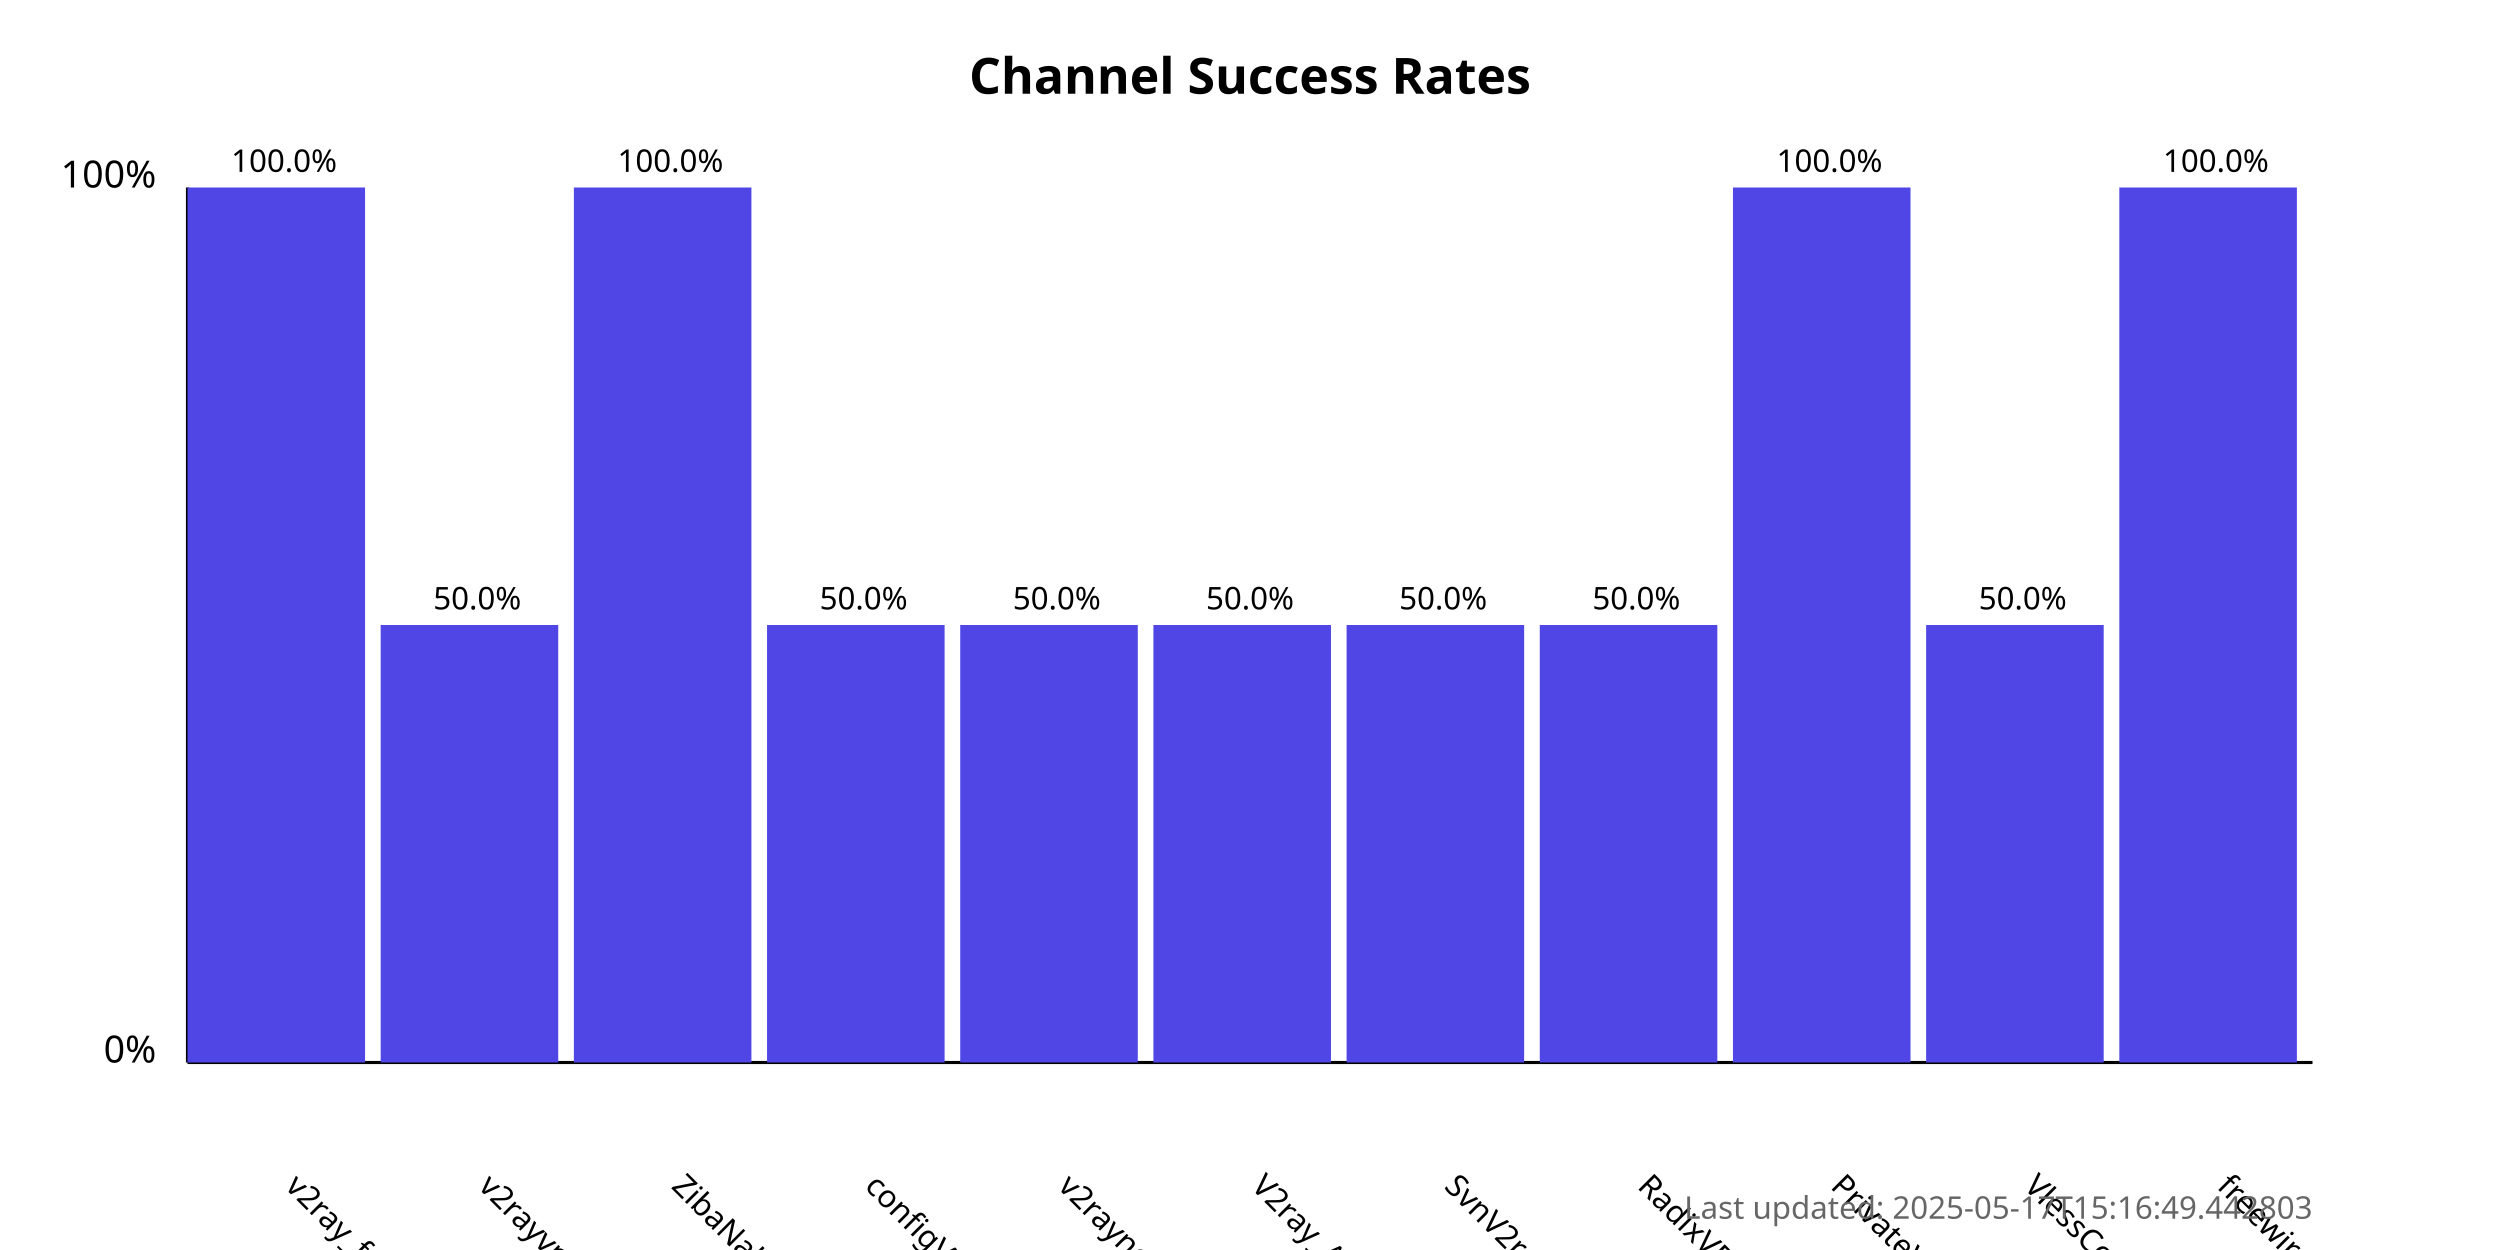
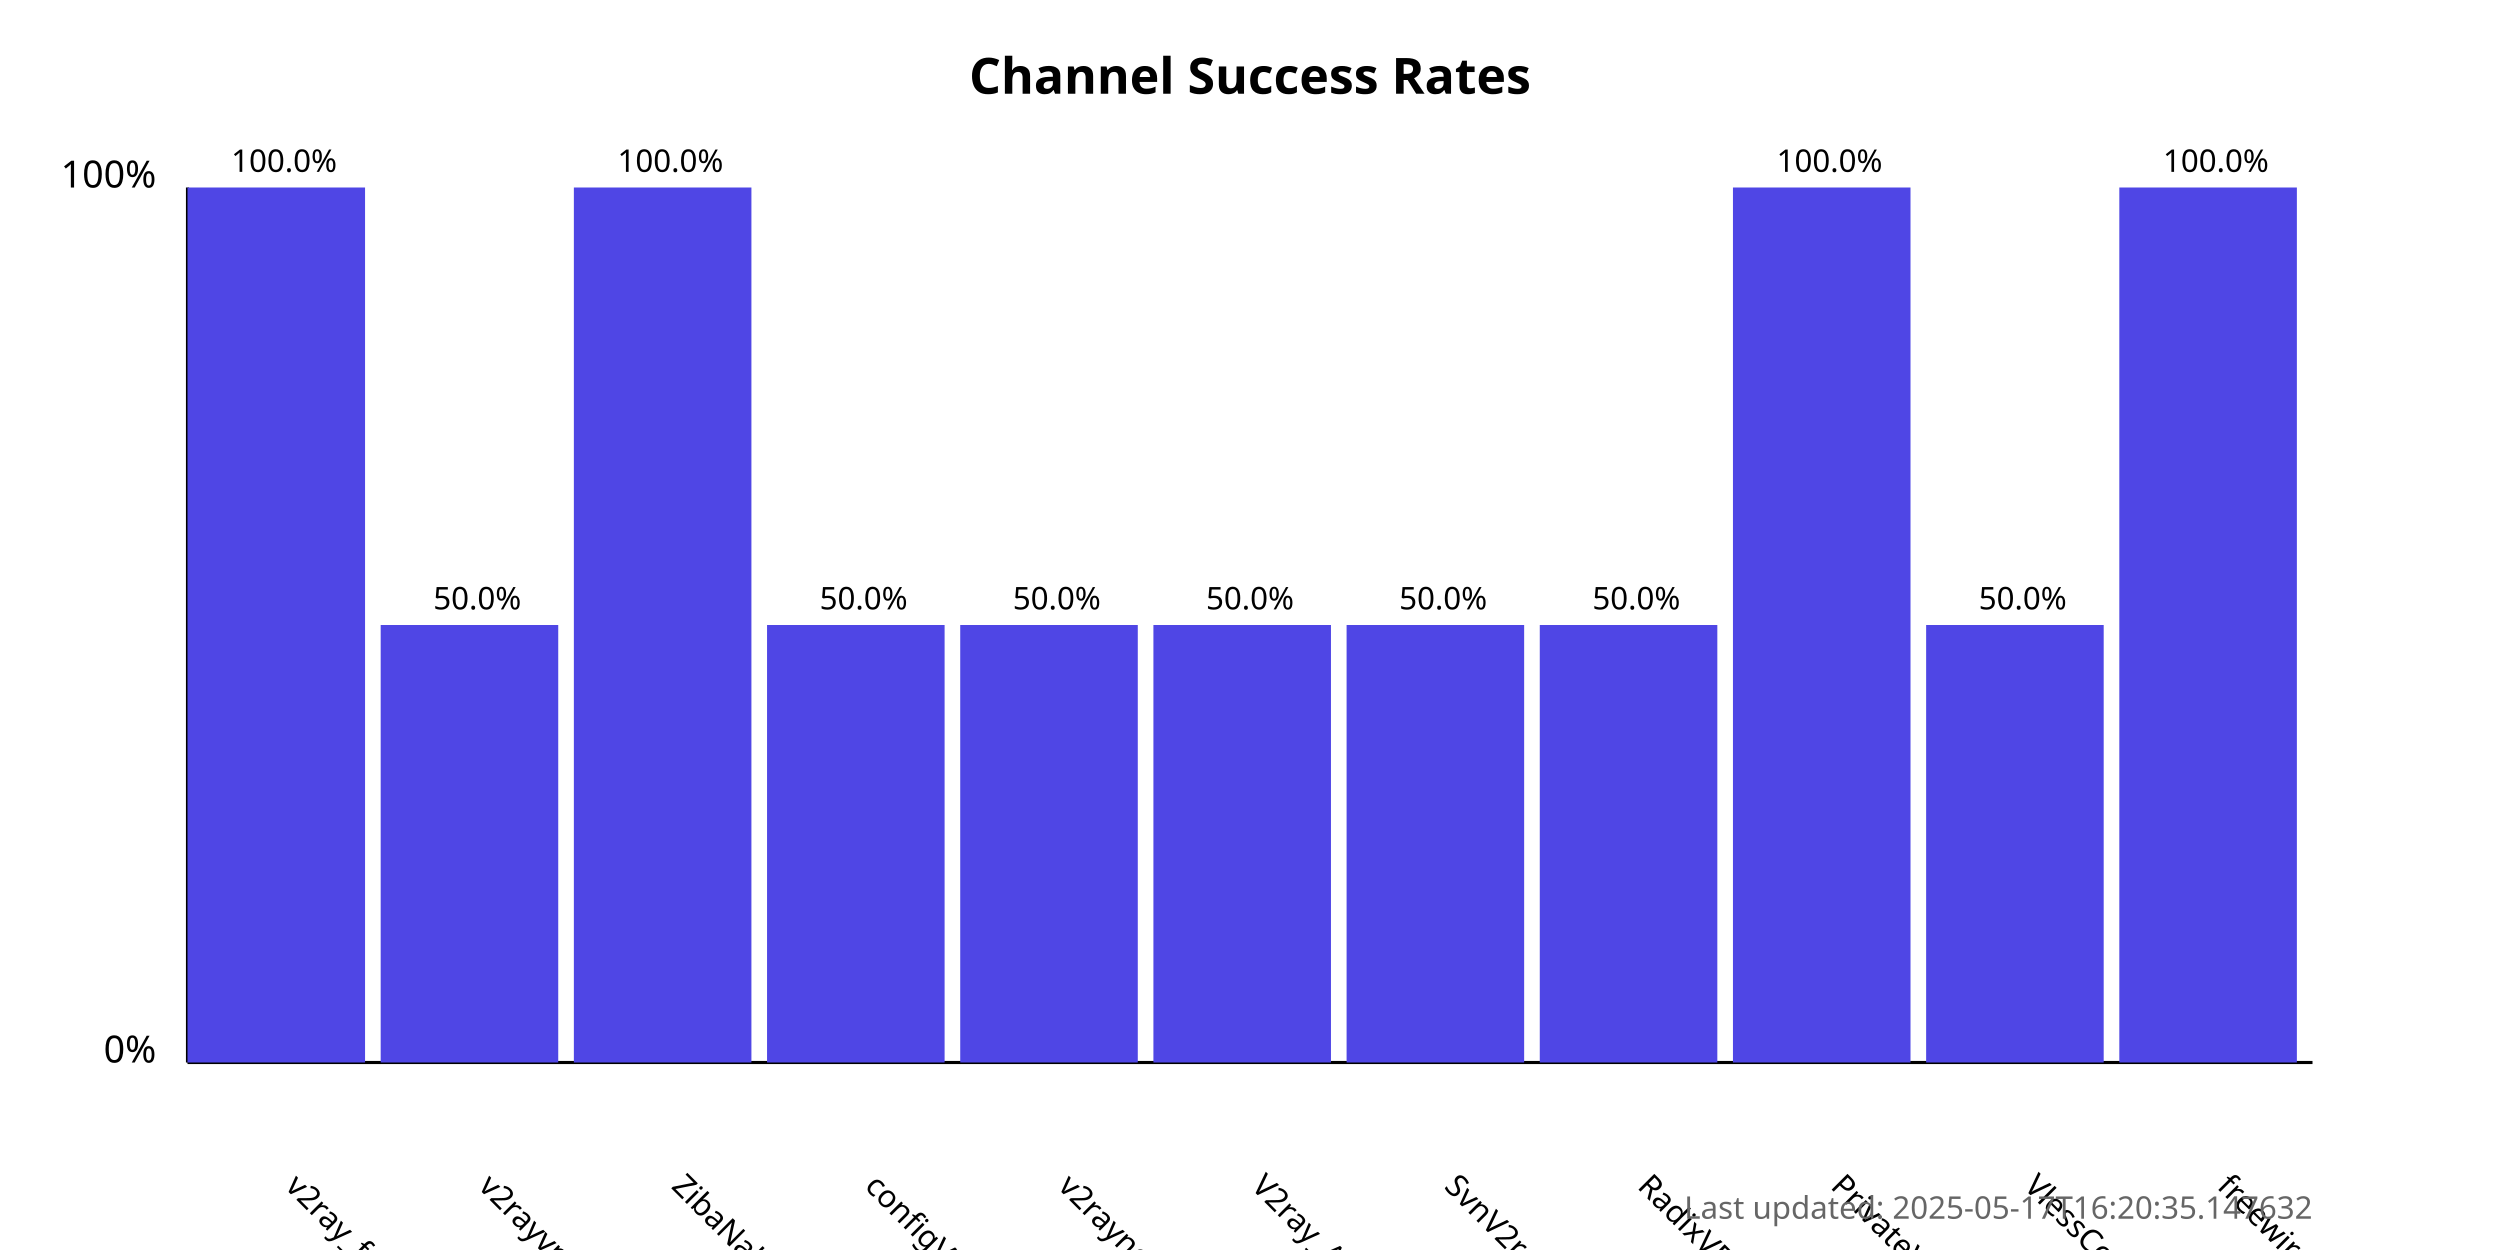
<svg xmlns="http://www.w3.org/2000/svg" width="800" height="400">
  <style>
            .chart-title { font: bold 16px sans-serif; }
            .axis-label { font: 12px sans-serif; }
            .tick-label { font: 10px sans-serif; }
            .bar { fill: #4f46e5; }
            .bar:hover { fill: #6366f1; }
            .timestamp { font: 10px sans-serif; fill: #666; }
        </style>
  <text x="400.0" y="30" text-anchor="middle" class="chart-title">
            Channel Success Rates
        </text>
  <line x1="60" y1="340" x2="60" y2="60" stroke="black" stroke-width="1" />
  <line x1="60" y1="340" x2="740" y2="340" stroke="black" stroke-width="1" />
  <text x="50" y="340" text-anchor="end" class="axis-label">0%</text>
  <text x="50" y="60" text-anchor="end" class="axis-label">100%</text>
  <g>
    <rect x="60" y="60.0" width="56.818" height="280.0" class="bar" />
    <text x="90.909" y="380" transform="rotate(45, 90.90909, 380)" text-anchor="start" class="tick-label">
                v2ray_free_conf
            </text>
    <text x="90.909" y="55.0" text-anchor="middle" class="tick-label">
                100.0%
            </text>
  </g>
  <g>
    <rect x="121.818" y="200.0" width="56.818" height="140.0" class="bar" />
    <text x="152.727" y="380" transform="rotate(45, 152.7273, 380)" text-anchor="start" class="tick-label">
                v2rayvpno
            </text>
    <text x="152.727" y="195.0" text-anchor="middle" class="tick-label">
                50.0%
            </text>
  </g>
  <g>
    <rect x="183.636" y="60.0" width="56.818" height="280.0" class="bar" />
    <text x="214.545" y="380" transform="rotate(45, 214.5455, 380)" text-anchor="start" class="tick-label">
                ZibaNabz
            </text>
    <text x="214.545" y="55.0" text-anchor="middle" class="tick-label">
                100.0%
            </text>
  </g>
  <g>
    <rect x="245.455" y="200.0" width="56.818" height="140.0" class="bar" />
    <text x="276.364" y="380" transform="rotate(45, 276.3636, 380)" text-anchor="start" class="tick-label">
                configV2rayForFree
            </text>
    <text x="276.364" y="195.0" text-anchor="middle" class="tick-label">
                50.0%
            </text>
  </g>
  <g>
    <rect x="307.273" y="200.0" width="56.818" height="140.0" class="bar" />
    <text x="338.182" y="380" transform="rotate(45, 338.1818, 380)" text-anchor="start" class="tick-label">
                v2rayngvpn
            </text>
    <text x="338.182" y="195.0" text-anchor="middle" class="tick-label">
                50.0%
            </text>
  </g>
  <g>
    <rect x="369.091" y="200.0" width="56.818" height="140.0" class="bar" />
    <text x="400.0" y="380" transform="rotate(45, 400.0, 380)" text-anchor="start" class="tick-label">
                V2ray_Alpha
            </text>
    <text x="400.0" y="195.0" text-anchor="middle" class="tick-label">
                50.0%
            </text>
  </g>
  <g>
    <rect x="430.909" y="200.0" width="56.818" height="140.0" class="bar" />
    <text x="461.818" y="380" transform="rotate(45, 461.8182, 380)" text-anchor="start" class="tick-label">
                SvnV2ray
            </text>
    <text x="461.818" y="195.0" text-anchor="middle" class="tick-label">
                50.0%
            </text>
  </g>
  <g>
    <rect x="492.727" y="200.0" width="56.818" height="140.0" class="bar" />
    <text x="523.636" y="380" transform="rotate(45, 523.6364, 380)" text-anchor="start" class="tick-label">
                RadixVPN
            </text>
    <text x="523.636" y="195.0" text-anchor="middle" class="tick-label">
                50.0%
            </text>
  </g>
  <g>
    <rect x="554.545" y="60.0" width="56.818" height="280.0" class="bar" />
    <text x="585.455" y="380" transform="rotate(45, 585.4545, 380)" text-anchor="start" class="tick-label">
                PrivateVPNs
            </text>
    <text x="585.455" y="55.0" text-anchor="middle" class="tick-label">
                100.0%
            </text>
  </g>
  <g>
    <rect x="616.364" y="200.0" width="56.818" height="140.0" class="bar" />
    <text x="647.273" y="380" transform="rotate(45, 647.2727, 380)" text-anchor="start" class="tick-label">
                VlessConfig
            </text>
    <text x="647.273" y="195.0" text-anchor="middle" class="tick-label">
                50.0%
            </text>
  </g>
  <g>
    <rect x="678.182" y="60.0" width="56.818" height="280.0" class="bar" />
    <text x="709.091" y="380" transform="rotate(45, 709.0909, 380)" text-anchor="start" class="tick-label">
                freewireguard
            </text>
    <text x="709.091" y="55.0" text-anchor="middle" class="tick-label">
                100.0%
            </text>
  </g>
  <text x="740" y="390" text-anchor="end" class="timestamp">
-             Last updated: 2025-05-17T15:16:49.442803
+             Last updated: 2025-05-17T16:20:35.147632
        </text>
</svg>
